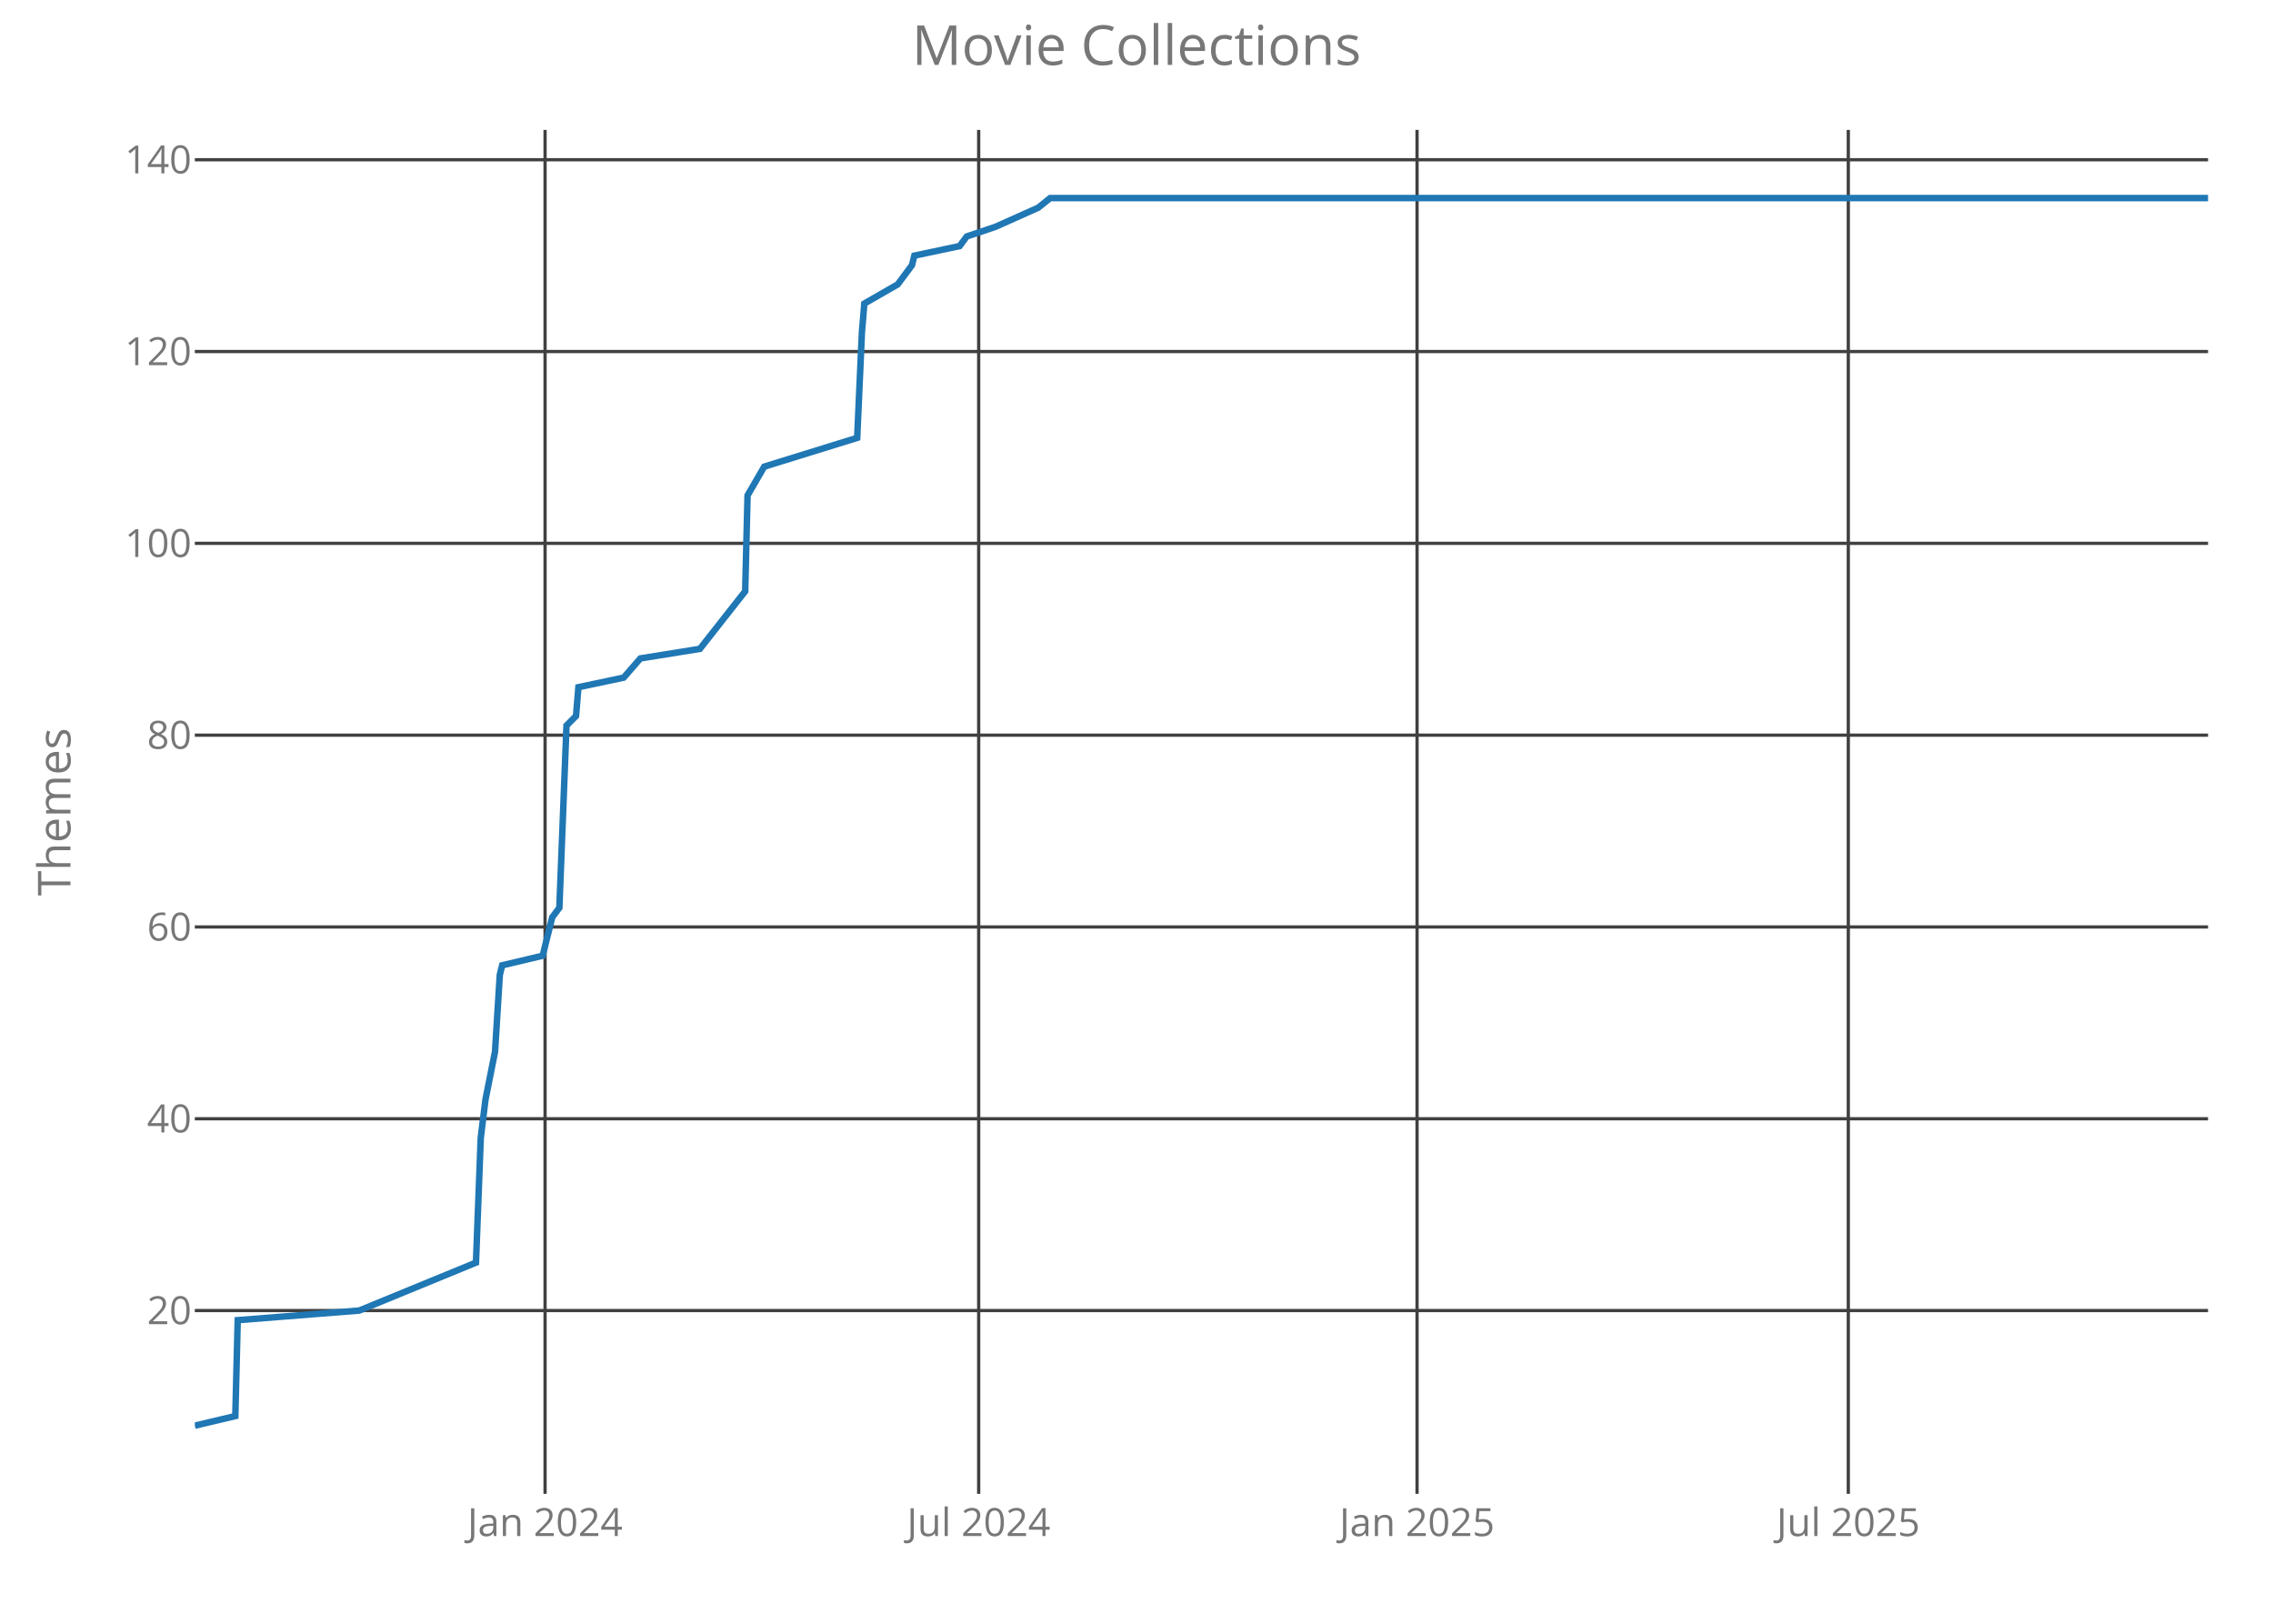
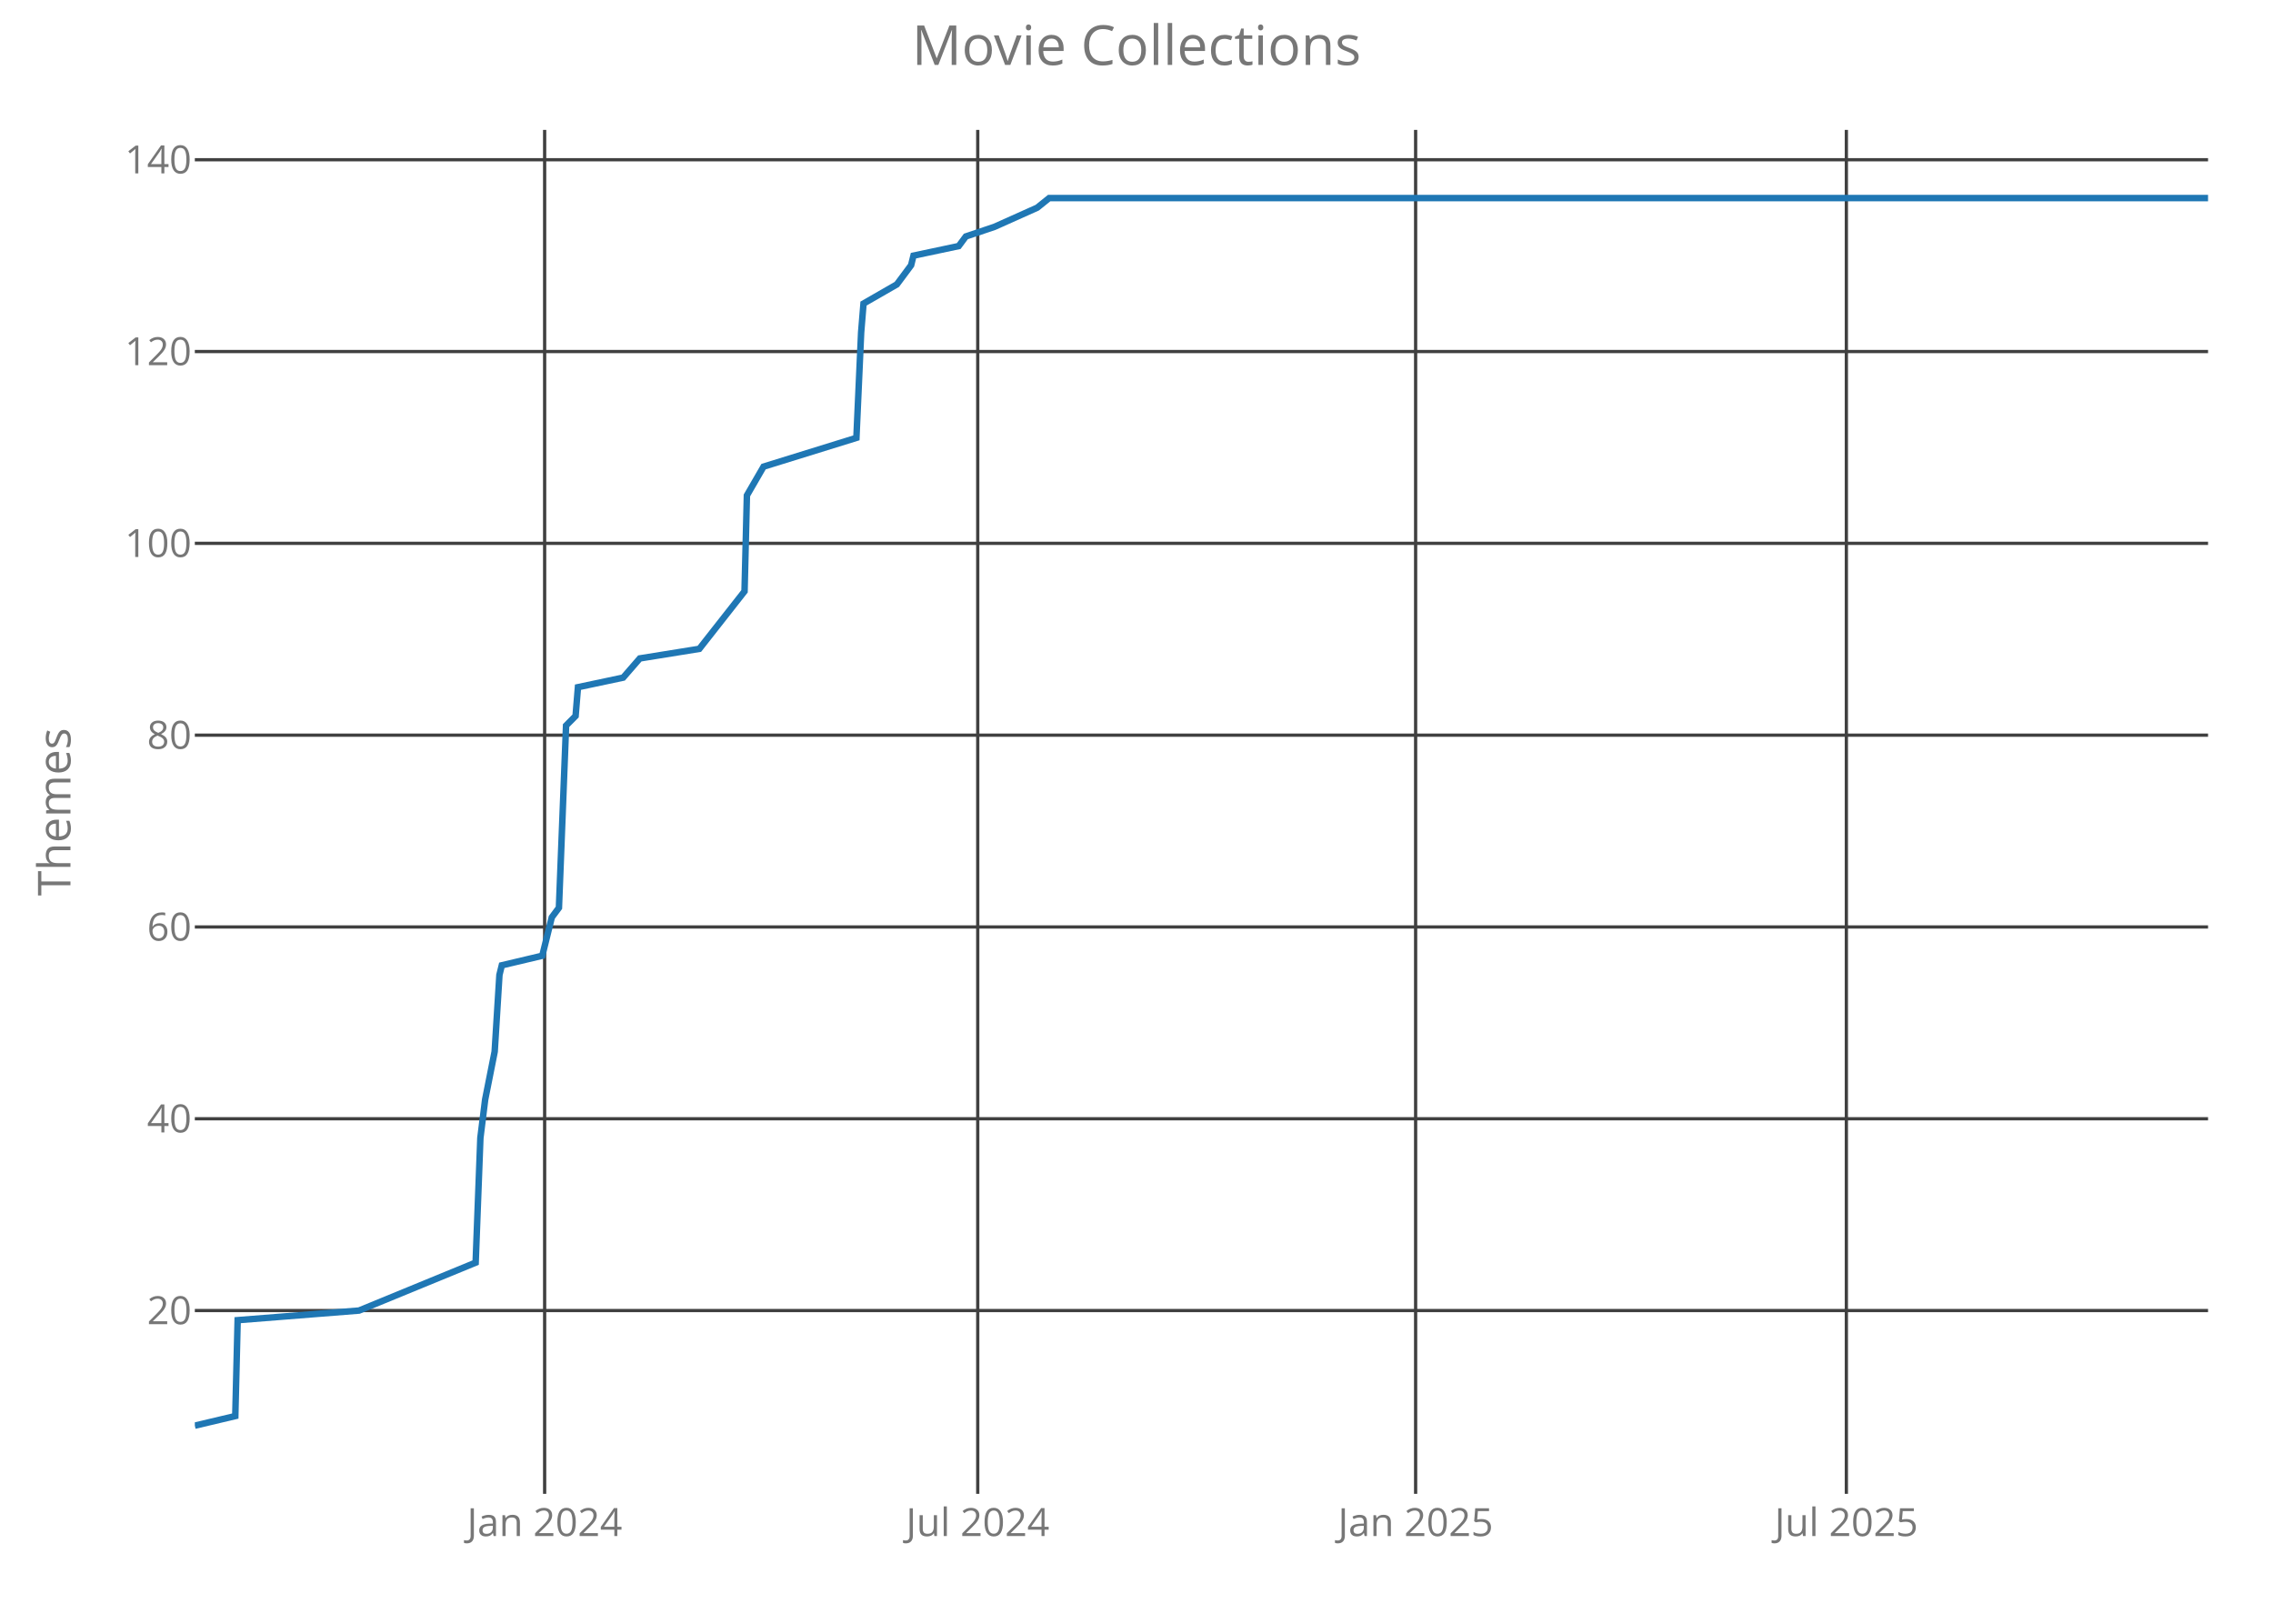
<svg xmlns="http://www.w3.org/2000/svg" class="main-svg" width="700" height="500" style="" viewBox="0 0 700 500">
  <rect x="0" y="0" width="700" height="500" style="fill: rgb(0, 0, 0); fill-opacity: 0;" />
-   <defs id="defs-d902c7">
+   <defs id="defs-bd9cdf">
    <g class="clips">
-       <clipPath id="clipd902c7xyplot" class="plotclip">
+       <clipPath id="clipbd9cdfxyplot" class="plotclip">
        <rect width="620" height="420" />
      </clipPath>
-       <clipPath class="axesclip" id="clipd902c7x">
+       <clipPath class="axesclip" id="clipbd9cdfx">
        <rect x="60" y="0" width="620" height="500" />
      </clipPath>
-       <clipPath class="axesclip" id="clipd902c7y">
+       <clipPath class="axesclip" id="clipbd9cdfy">
        <rect x="0" y="40" width="700" height="420" />
      </clipPath>
-       <clipPath class="axesclip" id="clipd902c7xy">
+       <clipPath class="axesclip" id="clipbd9cdfxy">
        <rect x="60" y="40" width="620" height="420" />
      </clipPath>
    </g>
    <g class="gradients" />
  </defs>
  <g class="bglayer">
    <rect class="bg" x="60" y="40" width="620" height="420" style="fill: rgb(0, 0, 0); fill-opacity: 0; stroke-width: 0;" />
  </g>
  <g class="layer-below">
    <g class="imagelayer" />
    <g class="shapelayer" />
  </g>
  <g class="cartesianlayer">
    <g class="subplot xy">
      <g class="layer-subplot">
        <g class="shapelayer" />
        <g class="imagelayer" />
      </g>
      <g class="gridlayer">
        <g class="x">
-           <path class="xgrid crisp" transform="translate(167.86,0)" d="M0,40v420" style="stroke: rgb(64, 64, 64); stroke-opacity: 1; stroke-width: 1px;" />
-           <path class="xgrid crisp" transform="translate(301.4,0)" d="M0,40v420" style="stroke: rgb(64, 64, 64); stroke-opacity: 1; stroke-width: 1px;" />
-           <path class="xgrid crisp" transform="translate(436.4,0)" d="M0,40v420" style="stroke: rgb(64, 64, 64); stroke-opacity: 1; stroke-width: 1px;" />
-           <path class="xgrid crisp" transform="translate(569.21,0)" d="M0,40v420" style="stroke: rgb(64, 64, 64); stroke-opacity: 1; stroke-width: 1px;" />
+           <path class="xgrid crisp" transform="translate(167.73,0)" d="M0,40v420" style="stroke: rgb(64, 64, 64); stroke-opacity: 1; stroke-width: 1px;" />
+           <path class="xgrid crisp" transform="translate(301.11,0)" d="M0,40v420" style="stroke: rgb(64, 64, 64); stroke-opacity: 1; stroke-width: 1px;" />
+           <path class="xgrid crisp" transform="translate(435.96,0)" d="M0,40v420" style="stroke: rgb(64, 64, 64); stroke-opacity: 1; stroke-width: 1px;" />
+           <path class="xgrid crisp" transform="translate(568.61,0)" d="M0,40v420" style="stroke: rgb(64, 64, 64); stroke-opacity: 1; stroke-width: 1px;" />
        </g>
        <g class="y">
          <path class="ygrid crisp" transform="translate(0,403.56)" d="M60,0h620" style="stroke: rgb(64, 64, 64); stroke-opacity: 1; stroke-width: 1px;" />
          <path class="ygrid crisp" transform="translate(0,344.5)" d="M60,0h620" style="stroke: rgb(64, 64, 64); stroke-opacity: 1; stroke-width: 1px;" />
          <path class="ygrid crisp" transform="translate(0,285.44)" d="M60,0h620" style="stroke: rgb(64, 64, 64); stroke-opacity: 1; stroke-width: 1px;" />
          <path class="ygrid crisp" transform="translate(0,226.38)" d="M60,0h620" style="stroke: rgb(64, 64, 64); stroke-opacity: 1; stroke-width: 1px;" />
          <path class="ygrid crisp" transform="translate(0,167.31)" d="M60,0h620" style="stroke: rgb(64, 64, 64); stroke-opacity: 1; stroke-width: 1px;" />
          <path class="ygrid crisp" transform="translate(0,108.25)" d="M60,0h620" style="stroke: rgb(64, 64, 64); stroke-opacity: 1; stroke-width: 1px;" />
          <path class="ygrid crisp" transform="translate(0,49.19)" d="M60,0h620" style="stroke: rgb(64, 64, 64); stroke-opacity: 1; stroke-width: 1px;" />
        </g>
      </g>
      <g class="zerolinelayer" />
      <path class="xlines-below crisp" d="M0,0" style="fill: none;" />
      <path class="ylines-below crisp" d="M0,0" style="fill: none;" />
      <g class="overlines-below" />
      <g class="xaxislayer-below">
        <g class="xtick">
-           <text text-anchor="middle" x="0" y="473" transform="translate(167.86,0)" style="font-family: 'Open Sans'; font-size: 12px; fill: rgb(119, 119, 119); fill-opacity: 1; white-space: pre;">Jan 2024</text>
+           <text text-anchor="middle" x="0" y="473" transform="translate(167.73,0)" style="font-family: 'Open Sans'; font-size: 12px; fill: rgb(119, 119, 119); fill-opacity: 1; white-space: pre;">Jan 2024</text>
        </g>
        <g class="xtick">
-           <text text-anchor="middle" x="0" y="473" transform="translate(301.4,0)" style="font-family: 'Open Sans'; font-size: 12px; fill: rgb(119, 119, 119); fill-opacity: 1; white-space: pre;">Jul 2024</text>
+           <text text-anchor="middle" x="0" y="473" transform="translate(301.11,0)" style="font-family: 'Open Sans'; font-size: 12px; fill: rgb(119, 119, 119); fill-opacity: 1; white-space: pre;">Jul 2024</text>
        </g>
        <g class="xtick">
-           <text text-anchor="middle" x="0" y="473" transform="translate(436.4,0)" style="font-family: 'Open Sans'; font-size: 12px; fill: rgb(119, 119, 119); fill-opacity: 1; white-space: pre;">Jan 2025</text>
+           <text text-anchor="middle" x="0" y="473" transform="translate(435.96,0)" style="font-family: 'Open Sans'; font-size: 12px; fill: rgb(119, 119, 119); fill-opacity: 1; white-space: pre;">Jan 2025</text>
        </g>
        <g class="xtick">
-           <text text-anchor="middle" x="0" y="473" transform="translate(569.21,0)" style="font-family: 'Open Sans'; font-size: 12px; fill: rgb(119, 119, 119); fill-opacity: 1; white-space: pre;">Jul 2025</text>
+           <text text-anchor="middle" x="0" y="473" transform="translate(568.61,0)" style="font-family: 'Open Sans'; font-size: 12px; fill: rgb(119, 119, 119); fill-opacity: 1; white-space: pre;">Jul 2025</text>
        </g>
      </g>
      <g class="yaxislayer-below">
        <g class="ytick">
          <text text-anchor="end" x="59" y="4.2" transform="translate(0,403.56)" style="font-family: 'Open Sans'; font-size: 12px; fill: rgb(119, 119, 119); fill-opacity: 1; white-space: pre;">20</text>
        </g>
        <g class="ytick">
          <text text-anchor="end" x="59" y="4.2" transform="translate(0,344.5)" style="font-family: 'Open Sans'; font-size: 12px; fill: rgb(119, 119, 119); fill-opacity: 1; white-space: pre;">40</text>
        </g>
        <g class="ytick">
          <text text-anchor="end" x="59" y="4.2" transform="translate(0,285.44)" style="font-family: 'Open Sans'; font-size: 12px; fill: rgb(119, 119, 119); fill-opacity: 1; white-space: pre;">60</text>
        </g>
        <g class="ytick">
          <text text-anchor="end" x="59" y="4.2" transform="translate(0,226.38)" style="font-family: 'Open Sans'; font-size: 12px; fill: rgb(119, 119, 119); fill-opacity: 1; white-space: pre;">80</text>
        </g>
        <g class="ytick">
          <text text-anchor="end" x="59" y="4.2" transform="translate(0,167.31)" style="font-family: 'Open Sans'; font-size: 12px; fill: rgb(119, 119, 119); fill-opacity: 1; white-space: pre;">100</text>
        </g>
        <g class="ytick">
          <text text-anchor="end" x="59" y="4.2" transform="translate(0,108.25)" style="font-family: 'Open Sans'; font-size: 12px; fill: rgb(119, 119, 119); fill-opacity: 1; white-space: pre;">120</text>
        </g>
        <g class="ytick">
          <text text-anchor="end" x="59" y="4.2" transform="translate(0,49.19)" style="font-family: 'Open Sans'; font-size: 12px; fill: rgb(119, 119, 119); fill-opacity: 1; white-space: pre;">140</text>
        </g>
      </g>
      <g class="overaxes-below" />
-       <g class="plot" transform="translate(60,40)" clip-path="url('#clipd902c7xyplot')">
+       <g class="plot" transform="translate(60,40)" clip-path="url('#clipbd9cdfxyplot')">
        <g class="scatterlayer mlayer">
-           <g class="trace scatter traced06ff7" style="stroke-miterlimit: 2; opacity: 1;">
+           <g class="trace scatter trace47f70e" style="stroke-miterlimit: 2; opacity: 1;">
            <g class="fills" />
            <g class="errorbars" />
            <g class="lines">
-               <path class="js-line" d="M0,399L12.47,396.05L13.21,366.52L50.63,363.56L86.58,348.8L88.05,310.41L89.51,298.59L92.45,283.83L93.92,260.2L94.65,257.25L107.12,254.3L110.06,242.48L112.26,239.53L114.46,183.42L117.4,180.47L118.13,171.61L132.07,168.66L137.21,162.75L155.55,159.8L169.49,142.08L170.22,112.55L175.36,103.69L203.98,94.83L205.44,62.34L206.18,53.48L216.45,47.58L218.65,44.63L220.85,41.67L221.59,38.72L235.53,35.77L237.73,32.81L246.53,29.86L259.74,23.95L263.41,21L620,21" style="vector-effect: non-scaling-stroke; fill: none; stroke: rgb(31, 119, 180); stroke-opacity: 1; stroke-width: 2px; opacity: 1;" />
+               <path class="js-line" d="M0,399L12.46,396.05L13.19,366.52L50.57,363.56L86.48,348.8L87.94,310.41L89.41,298.59L92.34,283.83L93.81,260.2L94.54,257.25L107,254.3L109.93,242.48L112.13,239.53L114.33,183.42L117.26,180.47L117.99,171.61L131.91,168.66L137.04,162.75L155.37,159.8L169.29,142.08L170.02,112.55L175.15,103.69L203.74,94.83L205.2,62.34L205.93,53.48L216.19,47.58L218.39,44.63L220.59,41.67L221.32,38.72L235.25,35.77L237.45,32.81L246.24,29.86L259.43,23.95L263.1,21L620,21" style="vector-effect: non-scaling-stroke; fill: none; stroke: rgb(31, 119, 180); stroke-opacity: 1; stroke-width: 2px; opacity: 1;" />
            </g>
            <g class="points" />
            <g class="text" />
          </g>
        </g>
      </g>
      <g class="overplot" />
      <path class="xlines-above" />
      <path class="ylines-above" />
      <g class="overlines-above" />
      <g class="xaxislayer-above" />
      <g class="yaxislayer-above" />
      <g class="overaxes-above" />
    </g>
  </g>
  <g class="polarlayer" />
  <g class="ternarylayer" />
  <g class="geolayer" />
  <g class="funnelarealayer" />
  <g class="pielayer" />
  <g class="treemaplayer" />
  <g class="sunburstlayer" />
  <g class="glimages" />
-   <defs id="topdefs-d902c7">
+   <defs id="topdefs-bd9cdf">
    <g class="clips" />
  </defs>
  <g class="layer-above">
    <g class="imagelayer" />
    <g class="shapelayer" />
  </g>
  <g class="infolayer">
    <g class="g-gtitle">
      <text class="gtitle" x="350" y="20" text-anchor="middle" dy="0em" style="font-family: 'Open Sans'; font-size: 17px; fill: rgb(119, 119, 119); opacity: 1; font-weight: normal; white-space: pre;">Movie Collections</text>
    </g>
    <g class="g-xtitle" />
    <g class="g-ytitle">
      <text class="ytitle" transform="rotate(-90,21.7,250)" x="21.7" y="250" text-anchor="middle" style="font-family: 'Open Sans'; font-size: 14px; fill: rgb(119, 119, 119); opacity: 1; font-weight: normal; white-space: pre;">Themes</text>
    </g>
  </g>
</svg>
